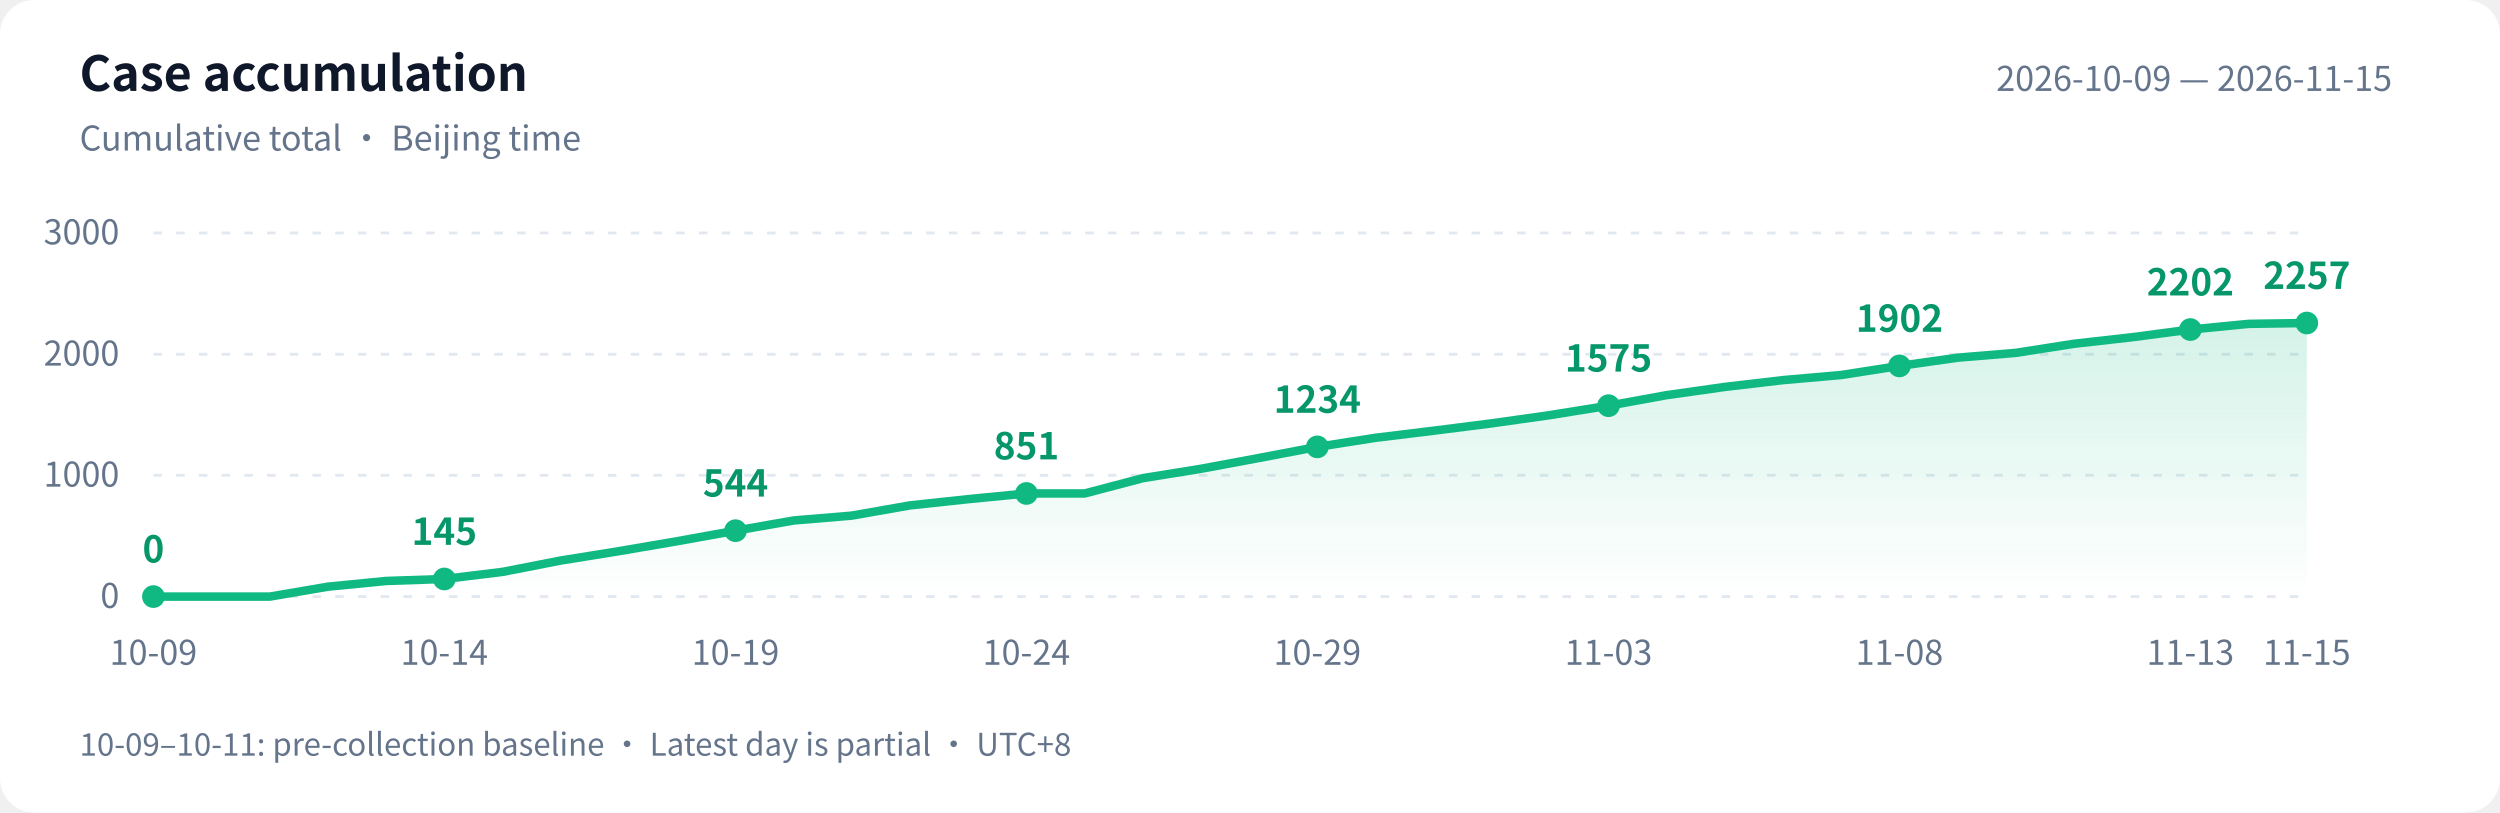
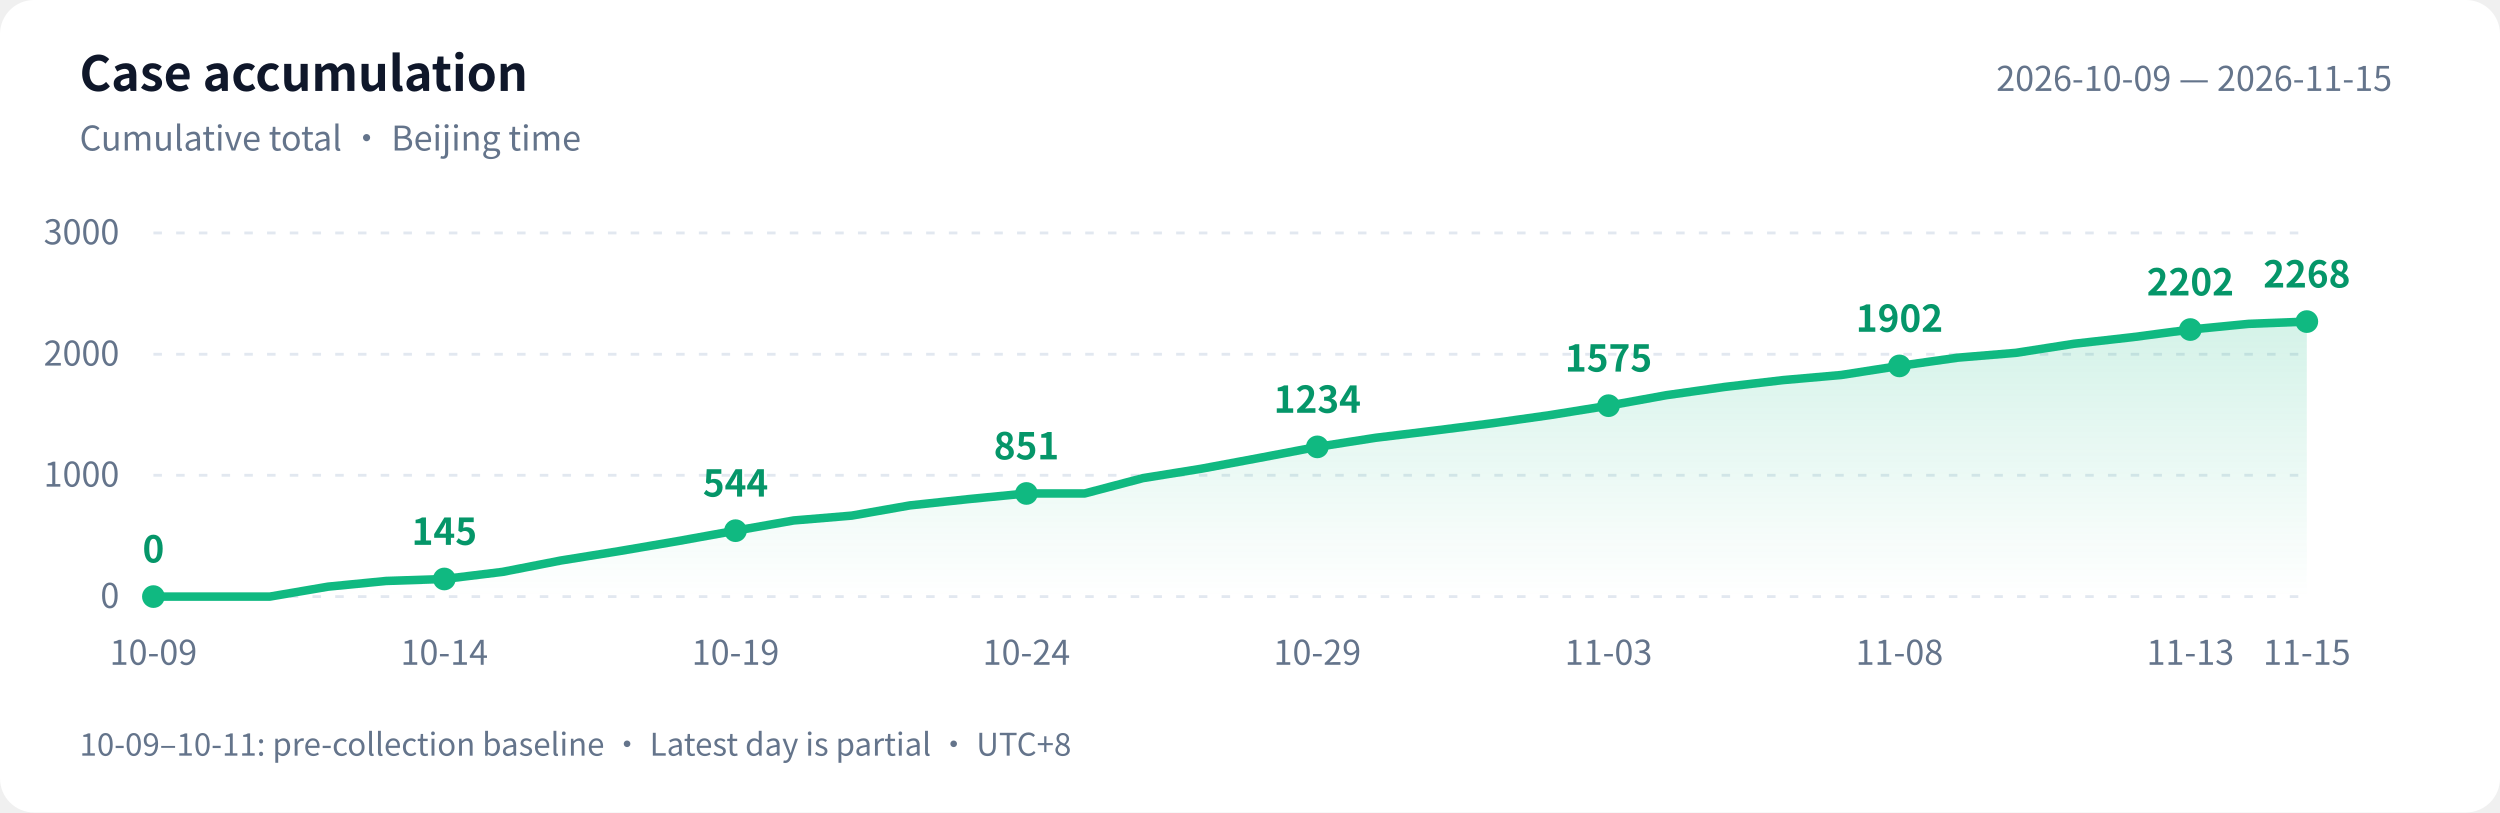
<svg xmlns="http://www.w3.org/2000/svg" width="880" height="286" viewBox="0 0 880 286" role="img" aria-labelledby="title desc">
  <defs>
    <linearGradient id="area" x1="0" y1="0" x2="0" y2="1">
      <stop offset="0" stop-color="#10b981" stop-opacity=".18" />
      <stop offset="1" stop-color="#10b981" stop-opacity="0" />
    </linearGradient>
  </defs>
  <style>text{font-family:-apple-system,BlinkMacSystemFont,"PingFang SC","Microsoft YaHei","WenQuanYi Zen Hei","Segoe UI","Noto Sans CJK SC",sans-serif;fill:#64748b;font-size:12px}.bg{fill:#fff}.heading{fill:#0f172a;font-size:17px;font-weight:600}.grid{stroke:#e2e8f0;stroke-dasharray:3 5}.value{fill:#059669;font-size:13px;font-weight:600}@media(prefers-color-scheme:dark){.bg{fill:#0d1117}text{fill:#8b949e}.heading{fill:#e6edf3}.grid{stroke:#30363d}.value{fill:#34d399}}</style>
  <rect class="bg" width="880" height="286" rx="12" />
  <text class="heading" x="28" y="32">Case accumulation</text>
  <text x="28" y="53">Cumulative total · Beijing time</text>
  <text x="842" y="32" text-anchor="end">2026-10-09 — 2026-11-15</text>
  <path class="grid" d="M 54 210.0 H 812" />
  <text x="42" y="214.0" text-anchor="end">0</text>
  <path class="grid" d="M 54 167.3 H 812" />
  <text x="42" y="171.3" text-anchor="end">1000</text>
  <path class="grid" d="M 54 124.7 H 812" />
  <text x="42" y="128.7" text-anchor="end">2000</text>
  <path class="grid" d="M 54 82.0 H 812" />
  <text x="42" y="86.0" text-anchor="end">3000</text>
-   <path d="M 54 210 L 54.0 210.0 L 74.5 210.0 L 95.0 210.0 L 115.5 206.5 L 135.9 204.5 L 156.4 203.8 L 176.9 201.3 L 197.4 197.3 L 217.9 194.0 L 238.4 190.5 L 258.9 186.8 L 279.4 183.2 L 299.8 181.5 L 320.3 177.9 L 340.8 175.7 L 361.3 173.7 L 381.8 173.7 L 402.3 168.3 L 422.8 165.0 L 443.2 161.2 L 463.7 157.3 L 484.2 154.1 L 504.7 151.6 L 525.2 149.0 L 545.7 146.1 L 566.2 142.8 L 586.6 139.1 L 607.1 136.2 L 627.6 133.8 L 648.1 132.0 L 668.6 128.8 L 689.1 125.9 L 709.6 124.2 L 730.1 121.0 L 750.5 118.7 L 771.0 116.0 L 791.5 114.0 L 812.0 113.7 L 812.0 210 Z" fill="url(#area)" />
-   <polyline points="54.0,210.0 74.5,210.0 95.0,210.0 115.5,206.5 135.9,204.5 156.4,203.8 176.9,201.3 197.4,197.3 217.9,194.0 238.4,190.5 258.9,186.8 279.4,183.2 299.8,181.5 320.3,177.9 340.8,175.7 361.3,173.7 381.8,173.7 402.3,168.3 422.8,165.0 443.2,161.2 463.7,157.3 484.2,154.1 504.7,151.6 525.2,149.0 545.7,146.1 566.2,142.8 586.6,139.1 607.1,136.2 627.6,133.8 648.1,132.0 668.6,128.8 689.1,125.9 709.6,124.2 730.1,121.0 750.5,118.7 771.0,116.0 791.5,114.0 812.0,113.7" fill="none" stroke="#10b981" stroke-width="3" stroke-linejoin="round" stroke-linecap="round" />
+   <path d="M 54 210 L 54.0 210.0 L 74.5 210.0 L 95.0 210.0 L 115.5 206.5 L 135.9 204.5 L 156.4 203.8 L 176.9 201.3 L 197.4 197.3 L 217.9 194.0 L 238.4 190.5 L 258.9 186.8 L 279.4 183.2 L 299.8 181.5 L 320.3 177.9 L 340.8 175.7 L 361.3 173.7 L 381.8 173.7 L 402.3 168.3 L 422.8 165.0 L 443.2 161.2 L 463.7 157.3 L 484.2 154.1 L 504.7 151.6 L 525.2 149.0 L 545.7 146.1 L 566.2 142.8 L 586.6 139.1 L 607.1 136.2 L 627.6 133.8 L 648.1 132.0 L 668.6 128.8 L 689.1 125.9 L 709.6 124.2 L 730.1 121.0 L 750.5 118.7 L 771.0 116.0 L 791.5 114.0 L 812.0 113.2 L 812.0 210 Z" fill="url(#area)" />
+   <polyline points="54.0,210.0 74.5,210.0 95.0,210.0 115.5,206.5 135.9,204.5 156.4,203.8 176.9,201.3 197.4,197.3 217.9,194.0 238.4,190.5 258.9,186.8 279.4,183.2 299.8,181.5 320.3,177.9 340.8,175.7 361.3,173.7 381.8,173.7 402.3,168.3 422.8,165.0 443.2,161.2 463.7,157.3 484.2,154.1 504.7,151.6 525.2,149.0 545.7,146.1 566.2,142.8 586.6,139.1 607.1,136.2 627.6,133.8 648.1,132.0 668.6,128.8 689.1,125.9 709.6,124.2 730.1,121.0 750.5,118.7 771.0,116.0 791.5,114.0 812.0,113.2" fill="none" stroke="#10b981" stroke-width="3" stroke-linejoin="round" stroke-linecap="round" />
  <circle cx="54.0" cy="210.0" r="4" fill="#10b981" />
  <text class="value" x="54.0" y="198.0" text-anchor="middle">0</text>
  <text x="54.0" y="234" text-anchor="middle">10-09</text>
  <circle cx="156.4" cy="203.8" r="4" fill="#10b981" />
  <text class="value" x="156.4" y="191.8" text-anchor="middle">145</text>
  <text x="156.4" y="234" text-anchor="middle">10-14</text>
  <circle cx="258.9" cy="186.8" r="4" fill="#10b981" />
  <text class="value" x="258.9" y="174.8" text-anchor="middle">544</text>
  <text x="258.9" y="234" text-anchor="middle">10-19</text>
  <circle cx="361.3" cy="173.7" r="4" fill="#10b981" />
  <text class="value" x="361.3" y="161.7" text-anchor="middle">851</text>
  <text x="361.3" y="234" text-anchor="middle">10-24</text>
  <circle cx="463.7" cy="157.3" r="4" fill="#10b981" />
  <text class="value" x="463.7" y="145.3" text-anchor="middle">1234</text>
  <text x="463.7" y="234" text-anchor="middle">10-29</text>
  <circle cx="566.2" cy="142.8" r="4" fill="#10b981" />
  <text class="value" x="566.2" y="130.8" text-anchor="middle">1575</text>
  <text x="566.2" y="234" text-anchor="middle">11-03</text>
  <circle cx="668.6" cy="128.8" r="4" fill="#10b981" />
  <text class="value" x="668.6" y="116.8" text-anchor="middle">1902</text>
  <text x="668.6" y="234" text-anchor="middle">11-08</text>
  <circle cx="771.0" cy="116.0" r="4" fill="#10b981" />
  <text class="value" x="771.0" y="104.0" text-anchor="middle">2202</text>
  <text x="771.0" y="234" text-anchor="middle">11-13</text>
-   <circle cx="812.0" cy="113.7" r="4" fill="#10b981" />
-   <text class="value" x="812.0" y="101.7" text-anchor="middle">2257</text>
+   <circle cx="812.0" cy="113.2" r="4" fill="#10b981" />
+   <text class="value" x="812.0" y="101.2" text-anchor="middle">2268</text>
  <text x="812.0" y="234" text-anchor="middle">11-15</text>
  <text x="28" y="266" style="font-size:11px">10-09–10-11: pre-collection baseline · Latest day is partial · UTC+8</text>
</svg>
